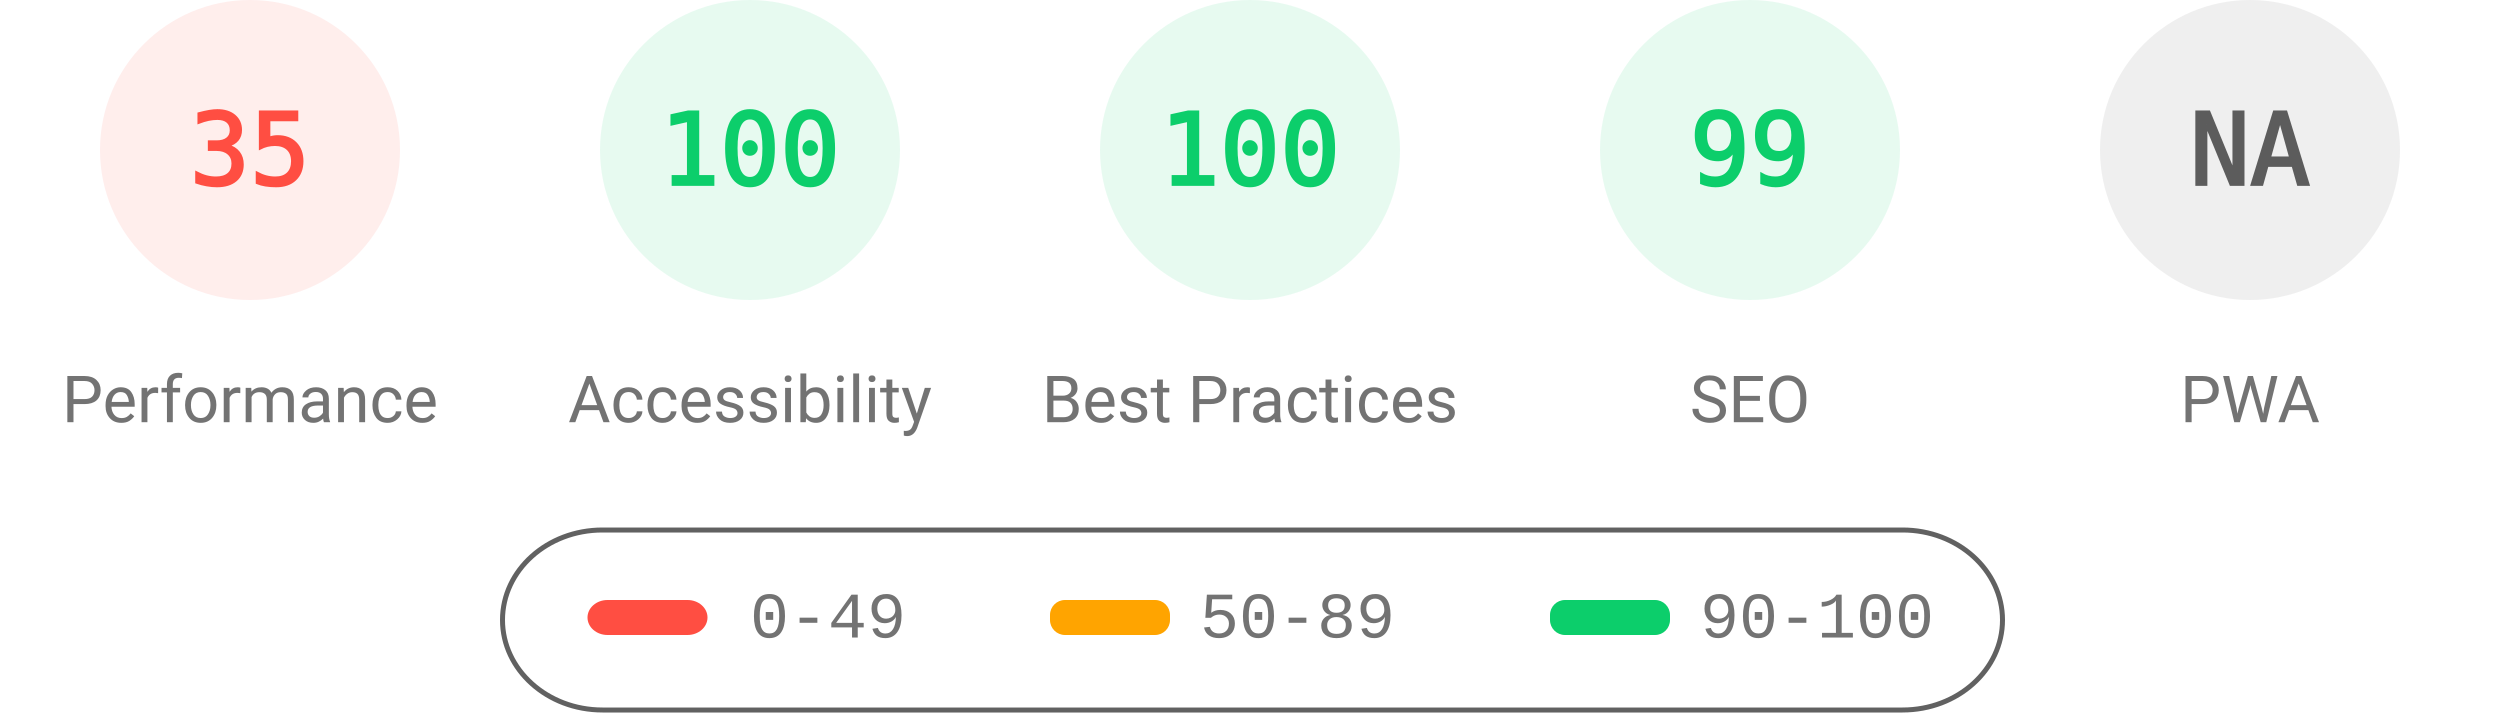
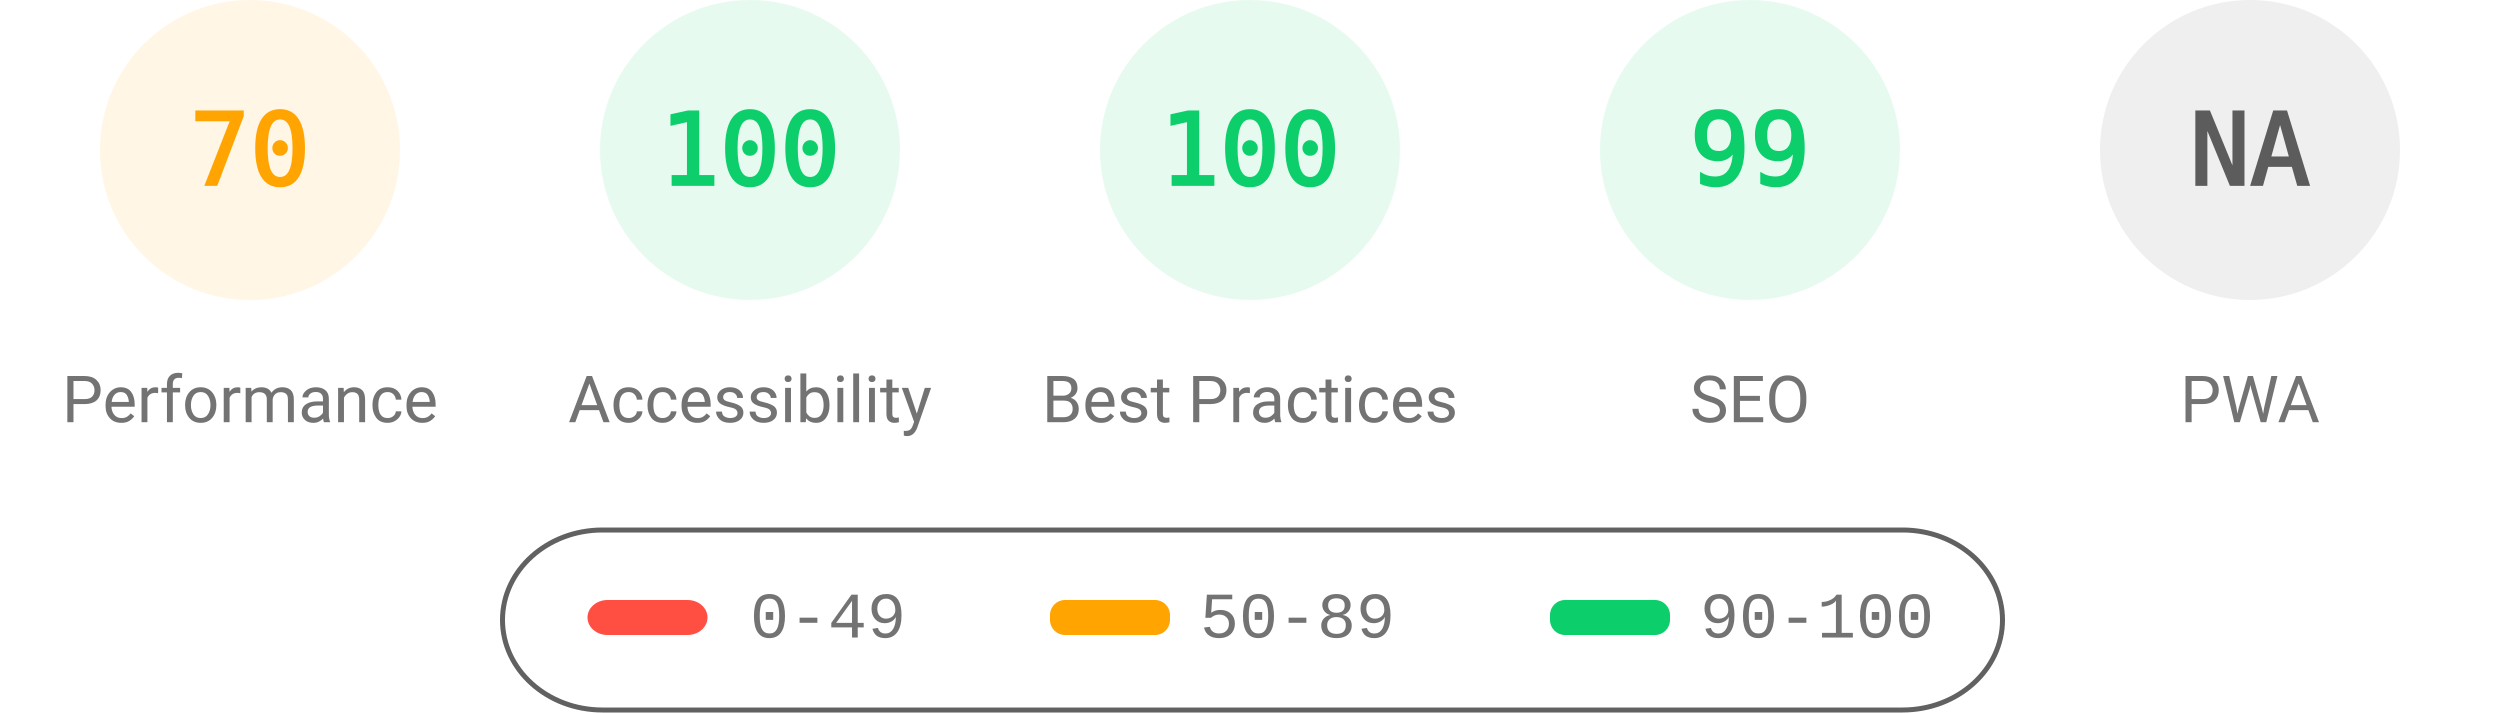
<svg xmlns="http://www.w3.org/2000/svg" fill="none" width="1000" height="285">
  <style>.gauge-base{opacity:.1}.gauge-arc{fill:none;animation-delay:250ms;stroke-linecap:round;transform:rotate(-90deg);transform-origin:100px 60px;animation:load-gauge 1s ease forwards}.guage-text{font-size:40px;font-family:monospace;text-align:center}.guage-red{color:#ff4e42;fill:#ff4e42;stroke:#ff4e42}.guage-orange{color:#ffa400;fill:#ffa400;stroke:#ffa400}.guage-green{color:#0cce6b;fill:#0cce6b;stroke:#0cce6b}.guage-undefined{color:#5c5c5c;fill:#5c5c5c;stroke:#5c5c5c}.guage-title{color:#737373;fill:#737373;stroke:none;font-size:26px;line-height:26px;font-family:Roboto,Halvetica,Arial,sans-serif}@keyframes load-gauge{from{stroke-dasharray:0 352.858}}</style>
-   <svg class="guage-div guage-perf guage-red" viewBox="0 0 200 200" width="200" height="200">
+   <svg class="guage-div guage-perf guage-orange" viewBox="0 0 200 200" width="200" height="200">
    <circle class="gauge-base" r="56" cx="100" cy="60" stroke-width="8" />
-     <circle class="gauge-arc guage-arc-1" r="56" cx="100" cy="60" stroke-width="8" style="stroke-dasharray:123.15,351.858" />
-     <text class="guage-text" x="100" y="60" alignment-baseline="central" dominant-baseline="central" text-anchor="middle">35</text>
+     <circle class="gauge-arc guage-arc-1" r="56" cx="100" cy="60" stroke-width="8" style="stroke-dasharray:246.301,351.858" />
+     <text class="guage-text" x="100" y="60" alignment-baseline="central" dominant-baseline="central" text-anchor="middle">70</text>
    <text class="guage-title" x="100" y="160" alignment-baseline="central" dominant-baseline="central" text-anchor="middle">Performance</text>
  </svg>
  <svg class="guage-div guage-acc guage-green" viewBox="0 0 200 200" width="200" height="200" x="200">
    <circle class="gauge-base" r="56" cx="100" cy="60" stroke-width="8" />
    <circle class="gauge-arc guage-arc-2" r="56" cx="100" cy="60" stroke-width="8" style="stroke-dasharray:351.858,351.858" />
    <text class="guage-text" x="100" y="60" alignment-baseline="central" dominant-baseline="central" text-anchor="middle">100</text>
    <text class="guage-title" x="100" y="160" alignment-baseline="central" dominant-baseline="central" text-anchor="middle">Accessibility</text>
  </svg>
  <svg class="guage-div guage-best guage-green" viewBox="0 0 200 200" width="200" height="200" x="400">
    <circle class="gauge-base" r="56" cx="100" cy="60" stroke-width="8" />
    <circle class="gauge-arc guage-arc-3" r="56" cx="100" cy="60" stroke-width="8" style="stroke-dasharray:351.858,351.858" />
    <text class="guage-text" x="100" y="60" alignment-baseline="central" dominant-baseline="central" text-anchor="middle">100</text>
    <text class="guage-title" x="100" y="160" alignment-baseline="central" dominant-baseline="central" text-anchor="middle">Best Practices</text>
  </svg>
  <svg class="guage-div guage-seo guage-green" viewBox="0 0 200 200" width="200" height="200" x="600">
    <circle class="gauge-base" r="56" cx="100" cy="60" stroke-width="8" />
    <circle class="gauge-arc guage-arc-4" r="56" cx="100" cy="60" stroke-width="8" style="stroke-dasharray:348.339,351.858" />
    <text class="guage-text" x="100" y="60" alignment-baseline="central" dominant-baseline="central" text-anchor="middle">99</text>
    <text class="guage-title" x="100" y="160" alignment-baseline="central" dominant-baseline="central" text-anchor="middle">SEO</text>
  </svg>
  <svg class="guage-div guage-pwa guage-undefined" viewBox="0 0 200 200" width="200" height="200" x="800">
    <circle class="gauge-base" r="56" cx="100" cy="60" stroke-width="8" />
    <circle class="gauge-arc guage-arc-4" r="56" cx="100" cy="60" stroke-width="8" style="stroke-dasharray:351.858,351.858" />
    <text class="guage-text" x="100" y="60" alignment-baseline="central" dominant-baseline="central" text-anchor="middle">NA</text>
    <text class="guage-title" x="100" y="160" alignment-baseline="central" dominant-baseline="central" text-anchor="middle">PWA</text>
  </svg>
  <svg width="604" height="76" x="200" y="210">
    <path fill="none" id="canvas_background" d="M-1-1h604v80H-1z" />
    <rect fill-opacity="0" stroke="#616161" stroke-width="2" rx="40" id="svg_2" height="72" width="600" y="2" x="1" fill="#000" />
    <rect stroke="#000" rx="8" id="svg_3" height="14" width="48" y="30" x="35" stroke-opacity="null" stroke-width="0" fill="#ff4e42" />
    <rect stroke="#000" rx="6" id="svg_4" height="14" width="48" y="30" x="220" stroke-opacity="null" stroke-width="0" fill="#ffa400" />
    <rect stroke="#000" rx="6" id="svg_5" height="14" width="48" y="30" x="420" stroke-opacity="null" stroke-width="0" fill="#0cce6b" />
    <text xml:space="preserve" text-anchor="start" font-family="'Courier New', Courier, monospace" font-size="26" id="svg_6" y="45" x="100" stroke-opacity="null" stroke-width="0" stroke="#000" fill="#737373">0-49</text>
    <text xml:space="preserve" text-anchor="start" font-family="'Courier New', Courier, monospace" font-size="26" id="svg_7" y="45" x="280" stroke-opacity="null" stroke-width="0" stroke="#000" fill="#737373">50-89</text>
    <text xml:space="preserve" text-anchor="start" font-family="'Courier New', Courier, monospace" font-size="26" id="svg_8" y="45" x="480" stroke-opacity="null" stroke-width="0" stroke="#000" fill="#737373">90-100</text>
  </svg>
</svg>
